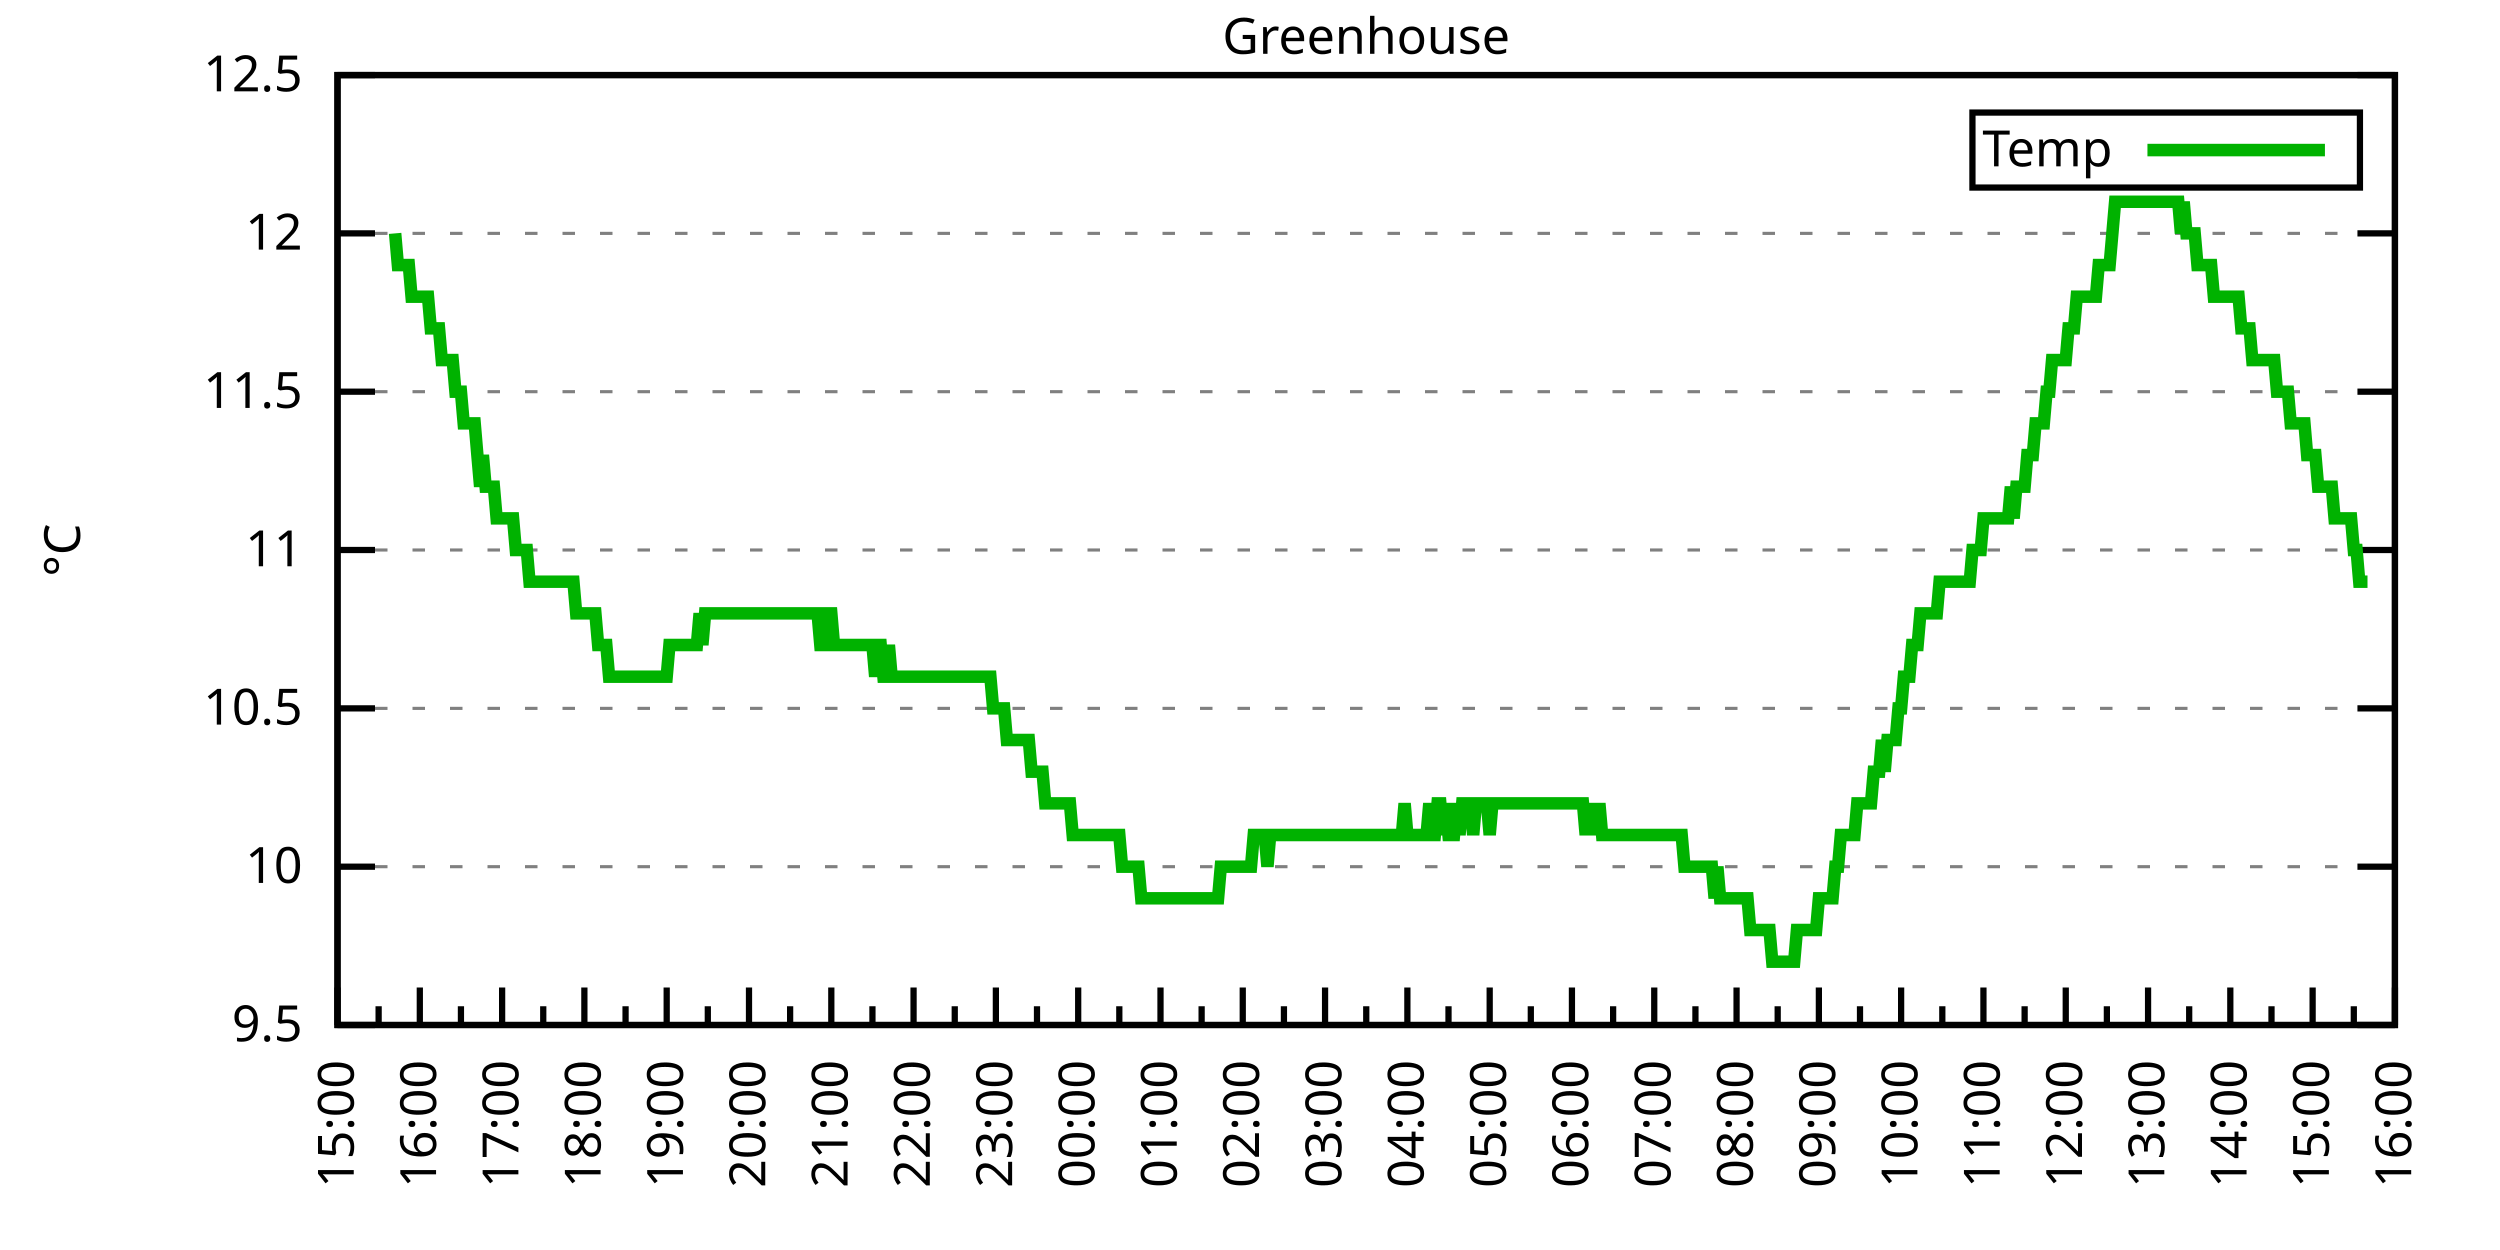
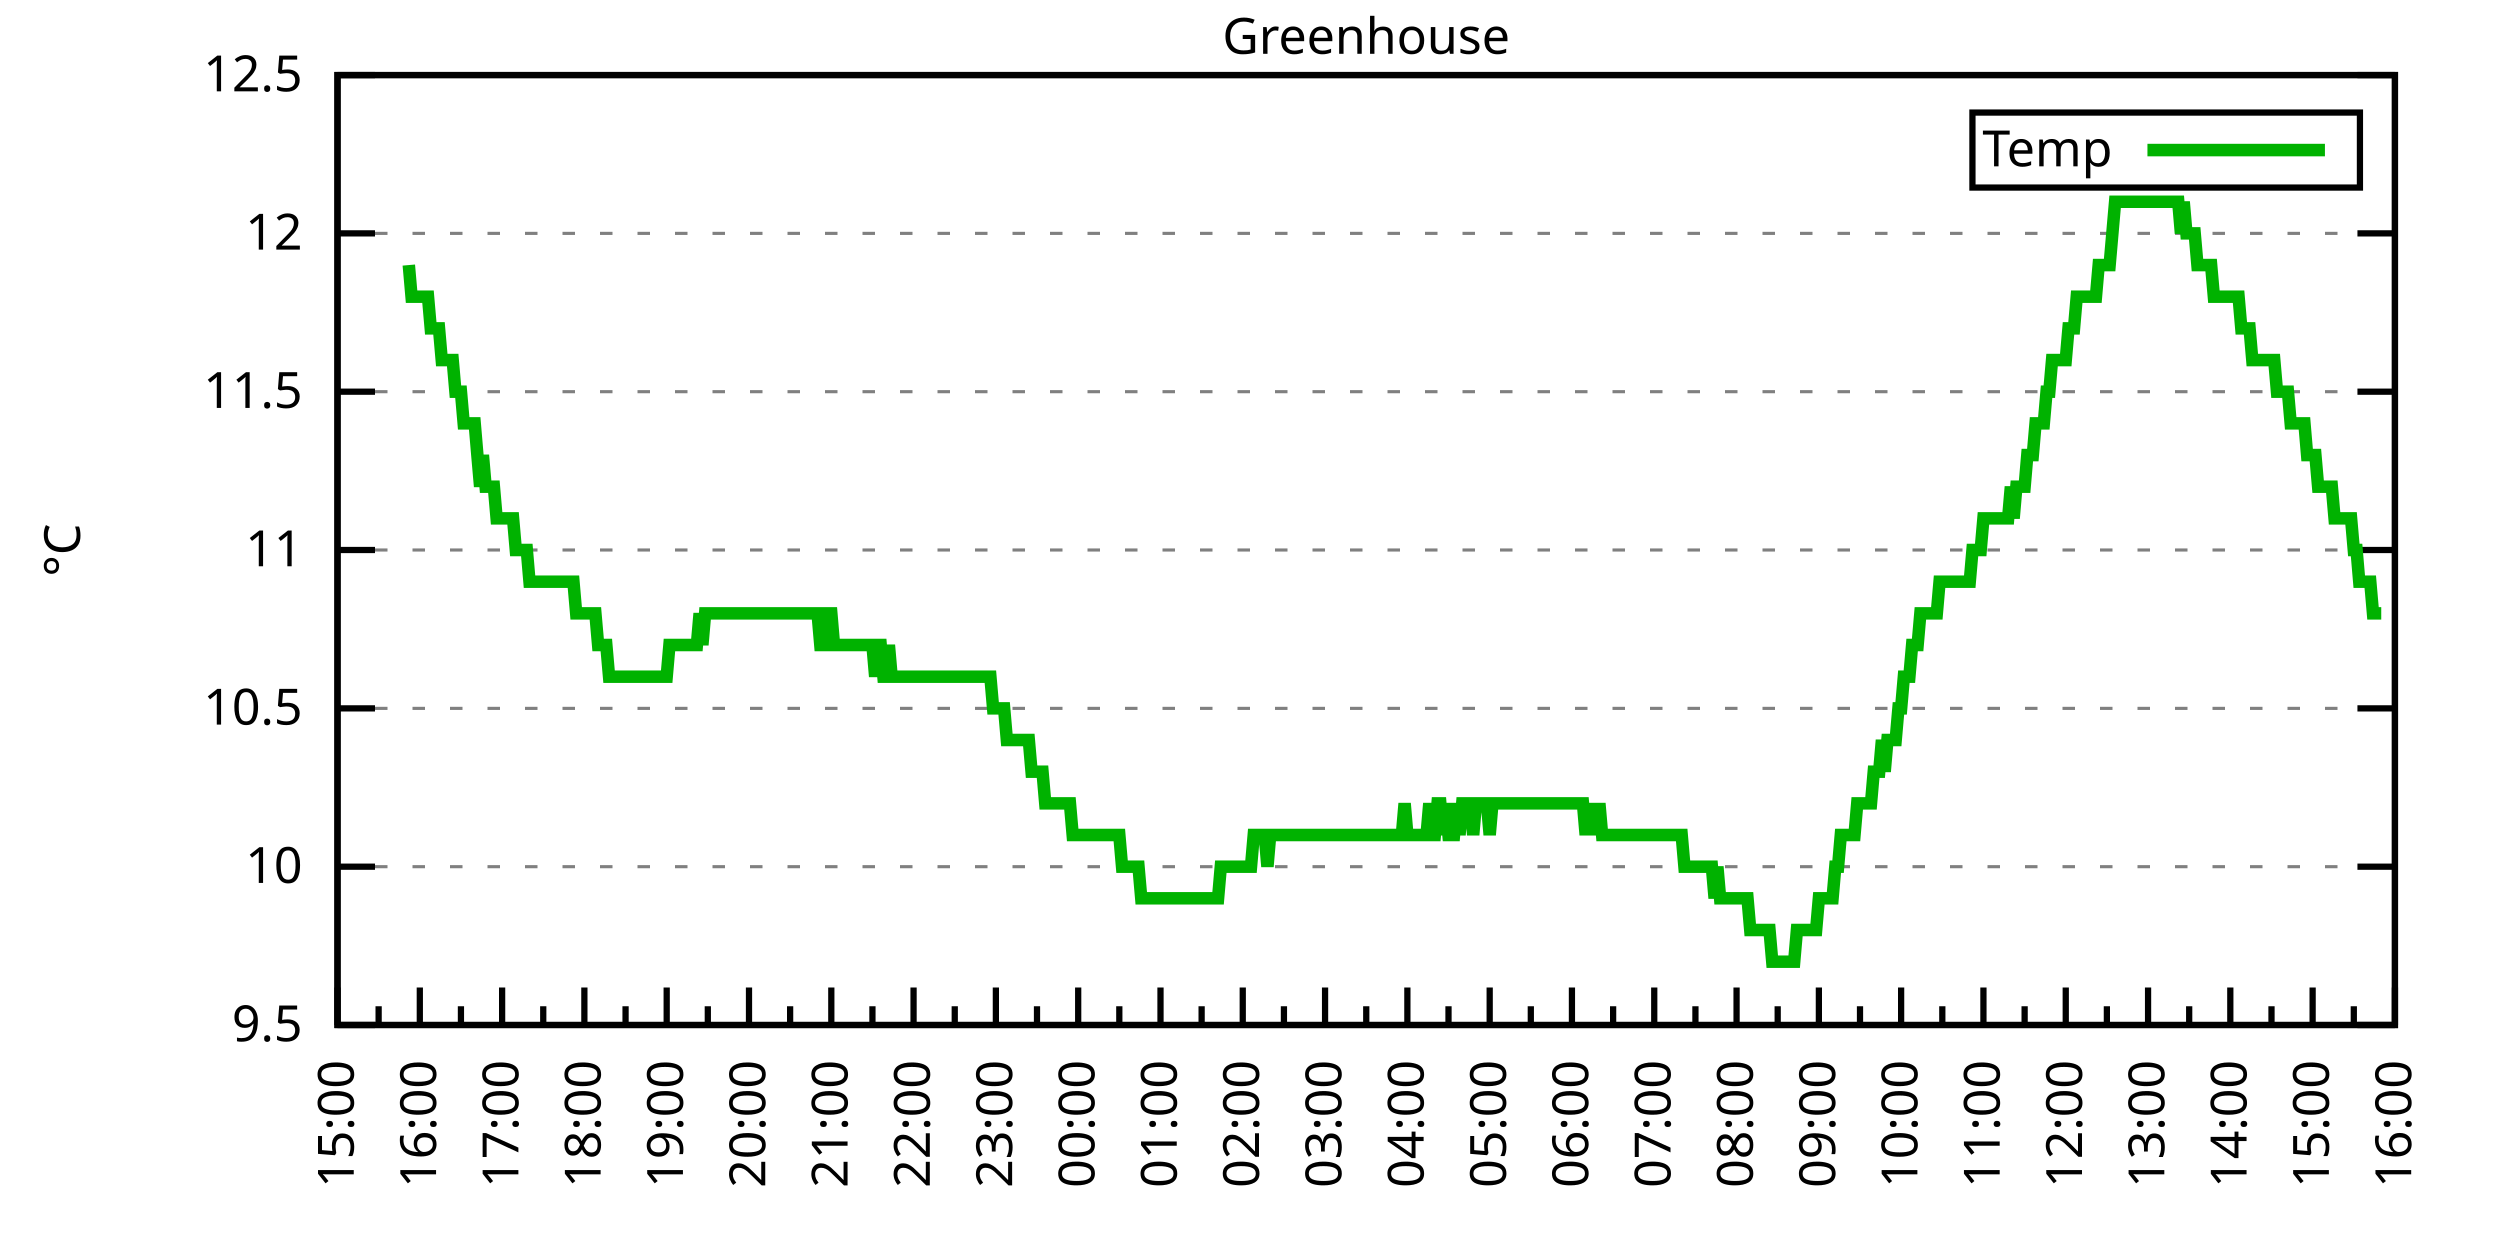
<svg xmlns="http://www.w3.org/2000/svg" xmlns:xlink="http://www.w3.org/1999/xlink" width="400" height="200" viewBox="0 0 400 200">
  <g id="gnuplot_canvas">
    <rect x="0" y="0" width="400" height="200" fill="none" />
    <defs>
      <circle id="gpDot" r="0.5" stroke-width="0.5" stroke="currentColor" />
      <path id="gpPt0" stroke-width="0.333" stroke="currentColor" d="M-1,0 h2 M0,-1 v2" />
      <path id="gpPt1" stroke-width="0.333" stroke="currentColor" d="M-1,-1 L1,1 M1,-1 L-1,1" />
      <path id="gpPt2" stroke-width="0.333" stroke="currentColor" d="M-1,0 L1,0 M0,-1 L0,1 M-1,-1 L1,1 M-1,1 L1,-1" />
      <rect id="gpPt3" stroke-width="0.333" stroke="currentColor" x="-1" y="-1" width="2" height="2" />
      <rect id="gpPt4" stroke-width="0.333" stroke="currentColor" fill="currentColor" x="-1" y="-1" width="2" height="2" />
      <circle id="gpPt5" stroke-width="0.333" stroke="currentColor" cx="0" cy="0" r="1" />
      <use xlink:href="#gpPt5" id="gpPt6" fill="currentColor" stroke="none" />
      <path id="gpPt7" stroke-width="0.333" stroke="currentColor" d="M0,-1.33 L-1.33,0.67 L1.33,0.67 z" />
      <use xlink:href="#gpPt7" id="gpPt8" fill="currentColor" stroke="none" />
      <use xlink:href="#gpPt7" id="gpPt9" stroke="currentColor" transform="rotate(180)" />
      <use xlink:href="#gpPt9" id="gpPt10" fill="currentColor" stroke="none" />
      <use xlink:href="#gpPt3" id="gpPt11" stroke="currentColor" transform="rotate(45)" />
      <use xlink:href="#gpPt11" id="gpPt12" fill="currentColor" stroke="none" />
      <path id="gpPt13" stroke-width="0.333" stroke="currentColor" d="M0,1.330 L1.265,0.411 L0.782,-1.067 L-0.782,-1.076 L-1.265,0.411 z" />
      <use xlink:href="#gpPt13" id="gpPt14" fill="currentColor" stroke="none" />
      <filter id="textbox" filterUnits="objectBoundingBox" x="0" y="0" height="1" width="1">
        <feFlood flood-color="white" flood-opacity="1" result="bgnd" />
        <feComposite in="SourceGraphic" in2="bgnd" operator="atop" />
      </filter>
      <filter id="greybox" filterUnits="objectBoundingBox" x="0" y="0" height="1" width="1">
        <feFlood flood-color="lightgrey" flood-opacity="1" result="grey" />
        <feComposite in="SourceGraphic" in2="grey" operator="atop" />
      </filter>
    </defs>
    <g fill="none" color="white" stroke="currentColor" stroke-width="1.00" stroke-linecap="butt" stroke-linejoin="miter">
</g>
    <g fill="none" color="black" stroke="currentColor" stroke-width="1.00" stroke-linecap="butt" stroke-linejoin="miter">
      <g stroke="none" shape-rendering="crispEdges">
        <polygon fill="rgb(255, 255, 255)" points="54.00,164.00 383.18,164.00 383.18,12.02 54.00,12.02 " />
      </g>
    </g>
    <g fill="none" color="black" stroke="currentColor" stroke-width="1.00" stroke-linecap="butt" stroke-linejoin="miter">
</g>
    <g fill="none" color="black" stroke="black" stroke-width="0.50" stroke-linecap="butt" stroke-linejoin="miter">
</g>
    <g fill="none" color="gray" stroke="currentColor" stroke-width="0.50" stroke-linecap="butt" stroke-linejoin="miter">
      <path stroke="gray" stroke-dasharray="2,4" class="gridline" d="M54.00,164.00 L383.19,164.00  " />
    </g>
    <g fill="none" color="gray" stroke="gray" stroke-width="1.00" stroke-linecap="butt" stroke-linejoin="miter">
</g>
    <g fill="none" color="black" stroke="currentColor" stroke-width="1.00" stroke-linecap="butt" stroke-linejoin="miter">
      <path stroke="black" d="M54.00,164.00 L60.00,164.00 M383.19,164.00 L377.19,164.00  " />
      <g transform="translate(48.40,166.60)" stroke="none" fill="black" font-family="Sans" font-size="8.00" text-anchor="end">
        <text>
          <tspan font-family="Sans"> 9.5</tspan>
        </text>
      </g>
    </g>
    <g fill="none" color="black" stroke="currentColor" stroke-width="1.00" stroke-linecap="butt" stroke-linejoin="miter">
</g>
    <g fill="none" color="black" stroke="black" stroke-width="0.50" stroke-linecap="butt" stroke-linejoin="miter">
</g>
    <g fill="none" color="gray" stroke="currentColor" stroke-width="0.50" stroke-linecap="butt" stroke-linejoin="miter">
      <path stroke="gray" stroke-dasharray="2,4" class="gridline" d="M54.00,138.67 L383.19,138.67  " />
    </g>
    <g fill="none" color="gray" stroke="gray" stroke-width="1.00" stroke-linecap="butt" stroke-linejoin="miter">
</g>
    <g fill="none" color="black" stroke="currentColor" stroke-width="1.00" stroke-linecap="butt" stroke-linejoin="miter">
      <path stroke="black" d="M54.00,138.67 L60.00,138.67 M383.19,138.67 L377.19,138.67  " />
      <g transform="translate(48.40,141.27)" stroke="none" fill="black" font-family="Sans" font-size="8.00" text-anchor="end">
        <text>
          <tspan font-family="Sans"> 10</tspan>
        </text>
      </g>
    </g>
    <g fill="none" color="black" stroke="currentColor" stroke-width="1.00" stroke-linecap="butt" stroke-linejoin="miter">
</g>
    <g fill="none" color="black" stroke="black" stroke-width="0.50" stroke-linecap="butt" stroke-linejoin="miter">
</g>
    <g fill="none" color="gray" stroke="currentColor" stroke-width="0.50" stroke-linecap="butt" stroke-linejoin="miter">
      <path stroke="gray" stroke-dasharray="2,4" class="gridline" d="M54.00,113.34 L383.19,113.34  " />
    </g>
    <g fill="none" color="gray" stroke="gray" stroke-width="1.00" stroke-linecap="butt" stroke-linejoin="miter">
</g>
    <g fill="none" color="black" stroke="currentColor" stroke-width="1.00" stroke-linecap="butt" stroke-linejoin="miter">
      <path stroke="black" d="M54.00,113.34 L60.00,113.34 M383.19,113.34 L377.19,113.34  " />
      <g transform="translate(48.40,115.94)" stroke="none" fill="black" font-family="Sans" font-size="8.00" text-anchor="end">
        <text>
          <tspan font-family="Sans"> 10.5</tspan>
        </text>
      </g>
    </g>
    <g fill="none" color="black" stroke="currentColor" stroke-width="1.00" stroke-linecap="butt" stroke-linejoin="miter">
</g>
    <g fill="none" color="black" stroke="black" stroke-width="0.50" stroke-linecap="butt" stroke-linejoin="miter">
</g>
    <g fill="none" color="gray" stroke="currentColor" stroke-width="0.50" stroke-linecap="butt" stroke-linejoin="miter">
      <path stroke="gray" stroke-dasharray="2,4" class="gridline" d="M54.00,88.00 L383.19,88.00  " />
    </g>
    <g fill="none" color="gray" stroke="gray" stroke-width="1.00" stroke-linecap="butt" stroke-linejoin="miter">
</g>
    <g fill="none" color="black" stroke="currentColor" stroke-width="1.00" stroke-linecap="butt" stroke-linejoin="miter">
      <path stroke="black" d="M54.00,88.00 L60.00,88.00 M383.19,88.00 L377.19,88.00  " />
      <g transform="translate(48.40,90.60)" stroke="none" fill="black" font-family="Sans" font-size="8.00" text-anchor="end">
        <text>
          <tspan font-family="Sans"> 11</tspan>
        </text>
      </g>
    </g>
    <g fill="none" color="black" stroke="currentColor" stroke-width="1.00" stroke-linecap="butt" stroke-linejoin="miter">
</g>
    <g fill="none" color="black" stroke="black" stroke-width="0.50" stroke-linecap="butt" stroke-linejoin="miter">
</g>
    <g fill="none" color="gray" stroke="currentColor" stroke-width="0.50" stroke-linecap="butt" stroke-linejoin="miter">
      <path stroke="gray" stroke-dasharray="2,4" class="gridline" d="M54.00,62.67 L383.19,62.67  " />
    </g>
    <g fill="none" color="gray" stroke="gray" stroke-width="1.00" stroke-linecap="butt" stroke-linejoin="miter">
</g>
    <g fill="none" color="black" stroke="currentColor" stroke-width="1.00" stroke-linecap="butt" stroke-linejoin="miter">
      <path stroke="black" d="M54.00,62.67 L60.00,62.67 M383.19,62.67 L377.19,62.67  " />
      <g transform="translate(48.40,65.27)" stroke="none" fill="black" font-family="Sans" font-size="8.00" text-anchor="end">
        <text>
          <tspan font-family="Sans"> 11.5</tspan>
        </text>
      </g>
    </g>
    <g fill="none" color="black" stroke="currentColor" stroke-width="1.00" stroke-linecap="butt" stroke-linejoin="miter">
</g>
    <g fill="none" color="black" stroke="black" stroke-width="0.50" stroke-linecap="butt" stroke-linejoin="miter">
</g>
    <g fill="none" color="gray" stroke="currentColor" stroke-width="0.50" stroke-linecap="butt" stroke-linejoin="miter">
      <path stroke="gray" stroke-dasharray="2,4" class="gridline" d="M54.00,37.34 L383.19,37.34  " />
    </g>
    <g fill="none" color="gray" stroke="gray" stroke-width="1.00" stroke-linecap="butt" stroke-linejoin="miter">
</g>
    <g fill="none" color="black" stroke="currentColor" stroke-width="1.00" stroke-linecap="butt" stroke-linejoin="miter">
      <path stroke="black" d="M54.00,37.34 L60.00,37.34 M383.19,37.34 L377.19,37.34  " />
      <g transform="translate(48.40,39.94)" stroke="none" fill="black" font-family="Sans" font-size="8.00" text-anchor="end">
        <text>
          <tspan font-family="Sans"> 12</tspan>
        </text>
      </g>
    </g>
    <g fill="none" color="black" stroke="currentColor" stroke-width="1.00" stroke-linecap="butt" stroke-linejoin="miter">
</g>
    <g fill="none" color="black" stroke="black" stroke-width="0.50" stroke-linecap="butt" stroke-linejoin="miter">
</g>
    <g fill="none" color="gray" stroke="currentColor" stroke-width="0.50" stroke-linecap="butt" stroke-linejoin="miter">
      <path stroke="gray" stroke-dasharray="2,4" class="gridline" d="M54.00,12.01 L383.19,12.01  " />
    </g>
    <g fill="none" color="gray" stroke="gray" stroke-width="1.00" stroke-linecap="butt" stroke-linejoin="miter">
</g>
    <g fill="none" color="black" stroke="currentColor" stroke-width="1.00" stroke-linecap="butt" stroke-linejoin="miter">
      <path stroke="black" d="M54.00,12.01 L60.00,12.01 M383.19,12.01 L377.19,12.01  " />
      <g transform="translate(48.40,14.61)" stroke="none" fill="black" font-family="Sans" font-size="8.00" text-anchor="end">
        <text>
          <tspan font-family="Sans"> 12.5</tspan>
        </text>
      </g>
    </g>
    <g fill="none" color="black" stroke="currentColor" stroke-width="1.00" stroke-linecap="butt" stroke-linejoin="miter">
      <path stroke="black" d="M54.00,164.00 L54.00,158.00  " />
      <g transform="translate(56.60,169.60) rotate(270)" stroke="none" fill="black" font-family="Sans" font-size="8.00" text-anchor="end">
        <text>
          <tspan font-family="Sans">15:00</tspan>
        </text>
      </g>
    </g>
    <g fill="none" color="black" stroke="currentColor" stroke-width="1.00" stroke-linecap="butt" stroke-linejoin="miter">
      <path stroke="black" d="M60.58,164.00 L60.58,161.00 M67.17,164.00 L67.17,158.00  " />
      <g transform="translate(69.77,169.60) rotate(270)" stroke="none" fill="black" font-family="Sans" font-size="8.00" text-anchor="end">
        <text>
          <tspan font-family="Sans">16:00</tspan>
        </text>
      </g>
    </g>
    <g fill="none" color="black" stroke="currentColor" stroke-width="1.00" stroke-linecap="butt" stroke-linejoin="miter">
      <path stroke="black" d="M73.75,164.00 L73.75,161.00 M80.34,164.00 L80.34,158.00  " />
      <g transform="translate(82.94,169.60) rotate(270)" stroke="none" fill="black" font-family="Sans" font-size="8.00" text-anchor="end">
        <text>
          <tspan font-family="Sans">17:00</tspan>
        </text>
      </g>
    </g>
    <g fill="none" color="black" stroke="currentColor" stroke-width="1.00" stroke-linecap="butt" stroke-linejoin="miter">
      <path stroke="black" d="M86.92,164.00 L86.92,161.00 M93.50,164.00 L93.50,158.00  " />
      <g transform="translate(96.10,169.60) rotate(270)" stroke="none" fill="black" font-family="Sans" font-size="8.00" text-anchor="end">
        <text>
          <tspan font-family="Sans">18:00</tspan>
        </text>
      </g>
    </g>
    <g fill="none" color="black" stroke="currentColor" stroke-width="1.00" stroke-linecap="butt" stroke-linejoin="miter">
      <path stroke="black" d="M100.09,164.00 L100.09,161.00 M106.67,164.00 L106.67,158.00  " />
      <g transform="translate(109.27,169.60) rotate(270)" stroke="none" fill="black" font-family="Sans" font-size="8.00" text-anchor="end">
        <text>
          <tspan font-family="Sans">19:00</tspan>
        </text>
      </g>
    </g>
    <g fill="none" color="black" stroke="currentColor" stroke-width="1.00" stroke-linecap="butt" stroke-linejoin="miter">
      <path stroke="black" d="M113.25,164.00 L113.25,161.00 M119.84,164.00 L119.84,158.00  " />
      <g transform="translate(122.44,169.60) rotate(270)" stroke="none" fill="black" font-family="Sans" font-size="8.00" text-anchor="end">
        <text>
          <tspan font-family="Sans">20:00</tspan>
        </text>
      </g>
    </g>
    <g fill="none" color="black" stroke="currentColor" stroke-width="1.00" stroke-linecap="butt" stroke-linejoin="miter">
      <path stroke="black" d="M126.42,164.00 L126.42,161.00 M133.01,164.00 L133.01,158.00  " />
      <g transform="translate(135.61,169.60) rotate(270)" stroke="none" fill="black" font-family="Sans" font-size="8.00" text-anchor="end">
        <text>
          <tspan font-family="Sans">21:00</tspan>
        </text>
      </g>
    </g>
    <g fill="none" color="black" stroke="currentColor" stroke-width="1.00" stroke-linecap="butt" stroke-linejoin="miter">
      <path stroke="black" d="M139.59,164.00 L139.59,161.00 M146.17,164.00 L146.17,158.00  " />
      <g transform="translate(148.77,169.60) rotate(270)" stroke="none" fill="black" font-family="Sans" font-size="8.00" text-anchor="end">
        <text>
          <tspan font-family="Sans">22:00</tspan>
        </text>
      </g>
    </g>
    <g fill="none" color="black" stroke="currentColor" stroke-width="1.00" stroke-linecap="butt" stroke-linejoin="miter">
      <path stroke="black" d="M152.76,164.00 L152.76,161.00 M159.34,164.00 L159.34,158.00  " />
      <g transform="translate(161.94,169.60) rotate(270)" stroke="none" fill="black" font-family="Sans" font-size="8.00" text-anchor="end">
        <text>
          <tspan font-family="Sans">23:00</tspan>
        </text>
      </g>
    </g>
    <g fill="none" color="black" stroke="currentColor" stroke-width="1.00" stroke-linecap="butt" stroke-linejoin="miter">
      <path stroke="black" d="M165.92,164.00 L165.92,161.00 M172.51,164.00 L172.51,158.00  " />
      <g transform="translate(175.11,169.60) rotate(270)" stroke="none" fill="black" font-family="Sans" font-size="8.00" text-anchor="end">
        <text>
          <tspan font-family="Sans">00:00</tspan>
        </text>
      </g>
    </g>
    <g fill="none" color="black" stroke="currentColor" stroke-width="1.00" stroke-linecap="butt" stroke-linejoin="miter">
      <path stroke="black" d="M179.09,164.00 L179.09,161.00 M185.68,164.00 L185.68,158.00  " />
      <g transform="translate(188.28,169.60) rotate(270)" stroke="none" fill="black" font-family="Sans" font-size="8.00" text-anchor="end">
        <text>
          <tspan font-family="Sans">01:00</tspan>
        </text>
      </g>
    </g>
    <g fill="none" color="black" stroke="currentColor" stroke-width="1.00" stroke-linecap="butt" stroke-linejoin="miter">
      <path stroke="black" d="M192.26,164.00 L192.26,161.00 M198.84,164.00 L198.84,158.00  " />
      <g transform="translate(201.44,169.60) rotate(270)" stroke="none" fill="black" font-family="Sans" font-size="8.00" text-anchor="end">
        <text>
          <tspan font-family="Sans">02:00</tspan>
        </text>
      </g>
    </g>
    <g fill="none" color="black" stroke="currentColor" stroke-width="1.00" stroke-linecap="butt" stroke-linejoin="miter">
      <path stroke="black" d="M205.43,164.00 L205.43,161.00 M212.01,164.00 L212.01,158.00  " />
      <g transform="translate(214.61,169.60) rotate(270)" stroke="none" fill="black" font-family="Sans" font-size="8.00" text-anchor="end">
        <text>
          <tspan font-family="Sans">03:00</tspan>
        </text>
      </g>
    </g>
    <g fill="none" color="black" stroke="currentColor" stroke-width="1.00" stroke-linecap="butt" stroke-linejoin="miter">
      <path stroke="black" d="M218.60,164.00 L218.60,161.00 M225.18,164.00 L225.18,158.00  " />
      <g transform="translate(227.78,169.60) rotate(270)" stroke="none" fill="black" font-family="Sans" font-size="8.00" text-anchor="end">
        <text>
          <tspan font-family="Sans">04:00</tspan>
        </text>
      </g>
    </g>
    <g fill="none" color="black" stroke="currentColor" stroke-width="1.00" stroke-linecap="butt" stroke-linejoin="miter">
      <path stroke="black" d="M231.76,164.00 L231.76,161.00 M238.35,164.00 L238.35,158.00  " />
      <g transform="translate(240.95,169.60) rotate(270)" stroke="none" fill="black" font-family="Sans" font-size="8.00" text-anchor="end">
        <text>
          <tspan font-family="Sans">05:00</tspan>
        </text>
      </g>
    </g>
    <g fill="none" color="black" stroke="currentColor" stroke-width="1.00" stroke-linecap="butt" stroke-linejoin="miter">
      <path stroke="black" d="M244.93,164.00 L244.93,161.00 M251.51,164.00 L251.51,158.00  " />
      <g transform="translate(254.11,169.60) rotate(270)" stroke="none" fill="black" font-family="Sans" font-size="8.00" text-anchor="end">
        <text>
          <tspan font-family="Sans">06:00</tspan>
        </text>
      </g>
    </g>
    <g fill="none" color="black" stroke="currentColor" stroke-width="1.00" stroke-linecap="butt" stroke-linejoin="miter">
      <path stroke="black" d="M258.10,164.00 L258.10,161.00 M264.68,164.00 L264.68,158.00  " />
      <g transform="translate(267.28,169.60) rotate(270)" stroke="none" fill="black" font-family="Sans" font-size="8.00" text-anchor="end">
        <text>
          <tspan font-family="Sans">07:00</tspan>
        </text>
      </g>
    </g>
    <g fill="none" color="black" stroke="currentColor" stroke-width="1.00" stroke-linecap="butt" stroke-linejoin="miter">
      <path stroke="black" d="M271.27,164.00 L271.27,161.00 M277.85,164.00 L277.85,158.00  " />
      <g transform="translate(280.45,169.60) rotate(270)" stroke="none" fill="black" font-family="Sans" font-size="8.00" text-anchor="end">
        <text>
          <tspan font-family="Sans">08:00</tspan>
        </text>
      </g>
    </g>
    <g fill="none" color="black" stroke="currentColor" stroke-width="1.00" stroke-linecap="butt" stroke-linejoin="miter">
      <path stroke="black" d="M284.43,164.00 L284.43,161.00 M291.02,164.00 L291.02,158.00  " />
      <g transform="translate(293.62,169.60) rotate(270)" stroke="none" fill="black" font-family="Sans" font-size="8.00" text-anchor="end">
        <text>
          <tspan font-family="Sans">09:00</tspan>
        </text>
      </g>
    </g>
    <g fill="none" color="black" stroke="currentColor" stroke-width="1.00" stroke-linecap="butt" stroke-linejoin="miter">
      <path stroke="black" d="M297.60,164.00 L297.60,161.00 M304.18,164.00 L304.18,158.00  " />
      <g transform="translate(306.78,169.60) rotate(270)" stroke="none" fill="black" font-family="Sans" font-size="8.00" text-anchor="end">
        <text>
          <tspan font-family="Sans">10:00</tspan>
        </text>
      </g>
    </g>
    <g fill="none" color="black" stroke="currentColor" stroke-width="1.00" stroke-linecap="butt" stroke-linejoin="miter">
      <path stroke="black" d="M310.77,164.00 L310.77,161.00 M317.35,164.00 L317.35,158.00  " />
      <g transform="translate(319.95,169.60) rotate(270)" stroke="none" fill="black" font-family="Sans" font-size="8.00" text-anchor="end">
        <text>
          <tspan font-family="Sans">11:00</tspan>
        </text>
      </g>
    </g>
    <g fill="none" color="black" stroke="currentColor" stroke-width="1.00" stroke-linecap="butt" stroke-linejoin="miter">
      <path stroke="black" d="M323.94,164.00 L323.94,161.00 M330.52,164.00 L330.52,158.00  " />
      <g transform="translate(333.12,169.60) rotate(270)" stroke="none" fill="black" font-family="Sans" font-size="8.00" text-anchor="end">
        <text>
          <tspan font-family="Sans">12:00</tspan>
        </text>
      </g>
    </g>
    <g fill="none" color="black" stroke="currentColor" stroke-width="1.00" stroke-linecap="butt" stroke-linejoin="miter">
      <path stroke="black" d="M337.10,164.00 L337.10,161.00 M343.69,164.00 L343.69,158.00  " />
      <g transform="translate(346.29,169.60) rotate(270)" stroke="none" fill="black" font-family="Sans" font-size="8.00" text-anchor="end">
        <text>
          <tspan font-family="Sans">13:00</tspan>
        </text>
      </g>
    </g>
    <g fill="none" color="black" stroke="currentColor" stroke-width="1.00" stroke-linecap="butt" stroke-linejoin="miter">
      <path stroke="black" d="M350.27,164.00 L350.27,161.00 M356.85,164.00 L356.85,158.00  " />
      <g transform="translate(359.45,169.60) rotate(270)" stroke="none" fill="black" font-family="Sans" font-size="8.00" text-anchor="end">
        <text>
          <tspan font-family="Sans">14:00</tspan>
        </text>
      </g>
    </g>
    <g fill="none" color="black" stroke="currentColor" stroke-width="1.00" stroke-linecap="butt" stroke-linejoin="miter">
      <path stroke="black" d="M363.44,164.00 L363.44,161.00 M370.02,164.00 L370.02,158.00  " />
      <g transform="translate(372.62,169.60) rotate(270)" stroke="none" fill="black" font-family="Sans" font-size="8.00" text-anchor="end">
        <text>
          <tspan font-family="Sans">15:00</tspan>
        </text>
      </g>
    </g>
    <g fill="none" color="black" stroke="currentColor" stroke-width="1.00" stroke-linecap="butt" stroke-linejoin="miter">
      <path stroke="black" d="M376.61,164.00 L376.61,161.00 M383.19,164.00 L383.19,158.00  " />
      <g transform="translate(385.79,169.60) rotate(270)" stroke="none" fill="black" font-family="Sans" font-size="8.00" text-anchor="end">
        <text>
          <tspan font-family="Sans">16:00</tspan>
        </text>
      </g>
    </g>
    <g fill="none" color="black" stroke="currentColor" stroke-width="1.00" stroke-linecap="butt" stroke-linejoin="miter">
</g>
    <g fill="none" color="black" stroke="currentColor" stroke-width="1.00" stroke-linecap="butt" stroke-linejoin="miter">
      <path stroke="black" d="M54.00,12.01 L54.00,164.00 L383.19,164.00 L383.19,12.01 L54.00,12.01 Z  " />
    </g>
    <g fill="none" color="black" stroke="currentColor" stroke-width="1.00" stroke-linecap="butt" stroke-linejoin="miter">
      <g transform="translate(12.80,88.01) rotate(270)" stroke="none" fill="black" font-family="Sans" font-size="8.00" text-anchor="middle">
        <text>
          <tspan font-family="Sans">°C</tspan>
        </text>
      </g>
    </g>
    <g fill="none" color="black" stroke="currentColor" stroke-width="1.00" stroke-linecap="butt" stroke-linejoin="miter">
</g>
    <g fill="none" color="black" stroke="currentColor" stroke-width="1.00" stroke-linecap="butt" stroke-linejoin="miter">
      <path stroke="black" d="M315.59,30.01 L315.59,18.01 L377.59,18.01 L377.59,30.01 L315.59,30.01 Z  " />
    </g>
    <g id="Greenhouse_plot_1">
      <g fill="none" color="white" stroke="black" stroke-width="2.00" stroke-linecap="butt" stroke-linejoin="miter">
</g>
      <g fill="none" color="black" stroke="currentColor" stroke-width="2.00" stroke-linecap="butt" stroke-linejoin="miter">
        <g transform="translate(337.99,26.61)" stroke="none" fill="black" font-family="Sans" font-size="8.00" text-anchor="end">
          <text>
            <tspan font-family="Sans">Temp</tspan>
          </text>
        </g>
      </g>
      <g fill="none" color="black" stroke="currentColor" stroke-width="2.00" stroke-linecap="butt" stroke-linejoin="miter">
-         <path stroke="rgb(  0, 178,   0)" d="M343.59,24.01 L371.99,24.01 M63.22,37.34 L63.66,42.41 L64.10,42.41 L64.53,42.41 L64.97,42.41 L65.41,42.41   L65.85,47.47 L66.29,47.47 L66.73,47.47 L67.17,47.47 L67.61,47.47 L68.05,47.47 L68.48,47.47 L68.92,52.54   L69.36,52.54 L69.80,52.54 L70.24,52.54 L70.68,57.61 L71.12,57.61 L71.56,57.61 L72.00,57.61 L72.43,57.61   L72.87,62.67 L73.31,62.67 L73.75,62.67 L74.19,67.74 L74.63,67.74 L75.07,67.74 L75.51,67.74 L75.95,67.74   L76.38,72.81 L76.82,77.87 L77.26,72.81 L77.70,77.87 L78.14,77.87 L78.58,77.87 L79.02,77.87 L79.46,82.94   L79.90,82.94 L80.34,82.94 L80.77,82.94 L81.21,82.94 L81.65,82.94 L82.09,82.94 L82.53,88.00 L82.97,88.00   L83.41,88.00 L83.85,88.00 L84.29,88.00 L84.72,93.07 L85.16,93.07 L85.60,93.07 L86.04,93.07 L86.48,93.07   L86.92,93.07 L87.36,93.07 L87.80,93.07 L88.24,93.07 L88.67,93.07 L89.11,93.07 L89.55,93.07 L89.99,93.07   L90.43,93.07 L90.87,93.07 L91.31,93.07 L91.75,93.07 L92.19,98.14 L92.62,98.14 L93.06,98.14 L93.50,98.14   L93.94,98.14 L94.38,98.14 L94.82,98.14 L95.26,98.14 L95.70,103.20 L96.14,103.20 L96.58,103.20 L97.01,103.20   L97.45,108.27 L97.89,108.27 L98.33,108.27 L98.77,108.27 L99.21,108.27 L99.65,108.27 L100.09,108.27 L100.53,108.27   L100.96,108.27 L101.40,108.27 L101.84,108.27 L102.28,108.27 L102.72,108.27 L103.16,108.27 L103.60,108.27 L104.04,108.27   L104.48,108.27 L104.91,108.27 L105.35,108.27 L105.79,108.27 L106.23,108.27 L106.67,108.27 L107.11,103.20 L107.55,103.20   L107.99,103.20 L108.43,103.20 L108.87,103.20 L109.30,103.20 L109.74,103.20 L110.18,103.20 L110.62,103.20 L111.06,103.20   L111.50,103.20 L111.94,98.14 L112.38,103.20 L112.82,98.14 L113.25,98.14 L113.69,98.14 L114.13,98.14 L114.57,98.14   L115.01,98.14 L115.45,98.14 L115.89,98.14 L116.33,98.14 L116.77,98.14 L117.20,98.14 L117.64,98.14 L118.08,98.14   L118.52,98.14 L118.96,98.14 L119.40,98.14 L119.84,98.14 L120.28,98.14 L120.72,98.14 L121.15,98.14 L121.59,98.14   L122.03,98.14 L122.47,98.14 L122.91,98.14 L123.35,98.14 L123.79,98.14 L124.23,98.14 L124.67,98.14 L125.11,98.14   L125.54,98.14 L125.98,98.14 L126.42,98.14 L126.86,98.14 L127.30,98.14 L127.74,98.14 L128.18,98.14 L128.62,98.14   L129.06,98.14 L129.49,98.14 L129.93,98.14 L130.37,98.14 L130.81,98.14 L131.25,103.20 L131.69,103.20 L132.13,98.14   L132.57,98.14 L133.01,98.14 L133.44,103.20 L133.88,103.20 L134.32,103.20 L134.76,103.20 L135.20,103.20 L135.64,103.20   L136.08,103.20 L136.52,103.20 L136.96,103.20 L137.39,103.20 L137.83,103.20 L138.27,103.20 L138.71,103.20 L139.15,103.20   L139.59,103.20 L140.03,108.27 L140.47,103.20 L140.91,103.20 L141.35,108.27 L141.78,108.27 L142.22,103.20 L142.66,108.27   L143.10,108.27 L143.54,108.27 L143.98,108.27 L144.42,108.27 L144.86,108.27 L145.30,108.27 L145.73,108.27 L146.17,108.27   L146.61,108.27 L147.05,108.27 L147.49,108.27 L147.93,108.27 L148.37,108.27 L148.81,108.27 L149.25,108.27 L149.68,108.27   L150.12,108.27 L150.56,108.27 L151.00,108.27 L151.44,108.27 L151.88,108.27 L152.32,108.27 L152.76,108.27 L153.20,108.27   L153.63,108.27 L154.07,108.27 L154.51,108.27 L154.95,108.27 L155.39,108.27 L155.83,108.27 L156.27,108.27 L156.71,108.27   L157.15,108.27 L157.59,108.27 L158.02,108.27 L158.46,108.27 L158.90,113.34 L159.34,113.34 L159.78,113.34 L160.22,113.34   L160.66,113.34 L161.10,118.40 L161.54,118.40 L161.97,118.40 L162.41,118.40 L162.85,118.40 L163.29,118.40 L163.73,118.40   L164.17,118.40 L164.61,118.40 L165.05,123.47 L165.49,123.47 L165.92,123.47 L166.36,123.47 L166.80,123.47 L167.24,128.54   L167.68,128.54 L168.12,128.54 L168.56,128.54 L169.00,128.54 L169.44,128.54 L169.87,128.54 L170.31,128.54 L170.75,128.54   L171.19,128.54 L171.63,133.60 L172.07,133.60 L172.51,133.60 L172.95,133.60 L173.39,133.60 L173.83,133.60 L174.26,133.60   L174.70,133.60 L175.14,133.60 L175.58,133.60 L176.02,133.60 L176.46,133.60 L176.90,133.60 L177.34,133.60 L177.78,133.60   L178.21,133.60 L178.65,133.60 L179.09,133.60 L179.53,138.67 L179.97,138.67 L180.41,138.67 L180.85,138.67 L181.29,138.67   L181.73,138.67 L182.16,138.67 L182.60,143.73 L183.04,143.73 L183.48,143.73 L183.92,143.73 L184.36,143.73 L184.80,143.73   L185.24,143.73 L185.68,143.73 L186.11,143.73 L186.55,143.73 L186.99,143.73 L187.43,143.73 L187.87,143.73 L188.31,143.73   L188.75,143.73 L189.19,143.73 L189.63,143.73 L190.07,143.73 L190.50,143.73 L190.94,143.73 L191.38,143.73 L191.82,143.73   L192.26,143.73 L192.70,143.73 L193.14,143.73 L193.58,143.73 L194.02,143.73 L194.45,143.73 L194.89,143.73 L195.33,138.67   L195.77,138.67 L196.21,138.67 L196.65,138.67 L197.09,138.67 L197.53,138.67 L197.97,138.67 L198.40,138.67 L198.84,138.67   L199.28,138.67 L199.72,138.67 L200.16,138.67 L200.60,133.60 L201.04,133.60 L201.48,133.60 L201.92,133.60 L202.35,133.60   L202.79,138.67 L203.23,133.60 L203.67,133.60 L204.11,133.60 L204.55,133.60 L204.99,133.60 L205.43,133.60 L205.87,133.60   L206.31,133.60 L206.74,133.60 L207.18,133.60 L207.62,133.60 L208.06,133.60 L208.50,133.60 L208.94,133.60 L209.38,133.60   L209.82,133.60 L210.26,133.60 L210.69,133.60 L211.13,133.60 L211.57,133.60 L212.01,133.60 L212.45,133.60 L212.89,133.60   L213.33,133.60 L213.77,133.60 L214.21,133.60 L214.64,133.60 L215.08,133.60 L215.52,133.60 L215.96,133.60 L216.40,133.60   L216.84,133.60 L217.28,133.60 L217.72,133.60 L218.16,133.60 L218.60,133.60 L219.03,133.60 L219.47,133.60 L219.91,133.60   L220.35,133.60 L220.79,133.60 L221.23,133.60 L221.67,133.60 L222.11,133.60 L222.55,133.60 L222.98,133.60 L223.42,133.60   L223.86,133.60 L224.30,133.60 L224.74,128.54 L225.18,133.60 L225.62,133.60 L226.06,133.60 L226.50,133.60 L226.93,133.60   L227.37,133.60 L227.81,133.60 L228.25,133.60 L228.69,128.54 L229.13,133.60 L229.57,133.60 L230.01,128.54 L230.45,128.54   L230.88,133.60 L231.32,128.54 L231.76,133.60 L232.20,133.60 L232.64,133.60 L233.08,128.54 L233.52,133.60 L233.96,128.54   L234.40,128.54 L234.84,128.54 L235.27,128.54 L235.71,133.60 L236.15,128.54 L236.59,128.54 L237.03,128.54 L237.47,128.54   L237.91,128.54 L238.35,133.60 L238.79,128.54 L239.22,128.54 L239.66,128.54 L240.10,128.54 L240.54,128.54 L240.98,128.54   L241.42,128.54 L241.86,128.54 L242.30,128.54 L242.74,128.54 L243.17,128.54 L243.61,128.54 L244.05,128.54 L244.49,128.54   L244.93,128.54 L245.37,128.54 L245.81,128.54 L246.25,128.54 L246.69,128.54 L247.12,128.54 L247.56,128.54 L248.00,128.54   L248.44,128.54 L248.88,128.54 L249.32,128.54 L249.76,128.54 L250.20,128.54 L250.64,128.54 L251.08,128.54 L251.51,128.54   L251.95,128.54 L252.39,128.54 L252.83,128.54 L253.27,128.54 L253.71,133.60 L254.15,128.54 L254.59,133.60 L255.03,128.54   L255.46,133.60 L255.90,128.54 L256.34,133.60 L256.78,133.60 L257.22,133.60 L257.66,133.60 L258.10,133.60 L258.54,133.60   L258.98,133.60 L259.41,133.60 L259.85,133.60 L260.29,133.60 L260.73,133.60 L261.17,133.60 L261.61,133.60 L262.05,133.60   L262.49,133.60 L262.93,133.60 L263.36,133.60 L263.80,133.60 L264.24,133.60 L264.68,133.60 L265.12,133.60 L265.56,133.60   L266.00,133.60 L266.44,133.60 L266.88,133.60 L267.32,133.60 L267.75,133.60 L268.19,133.60 L268.63,133.60 L269.07,133.60   L269.51,138.67 L269.95,138.67 L270.39,138.67 L270.83,138.67 L271.27,138.67 L271.70,138.67 L272.14,138.67 L272.58,138.67   L273.02,138.67 L273.46,138.67 L273.90,138.67 L274.34,143.73 L274.78,138.67 L275.22,143.73 L275.65,143.73 L276.09,143.73   L276.53,143.73 L276.97,143.73 L277.41,143.73 L277.85,143.73 L278.29,143.73 L278.73,143.73 L279.17,143.73 L279.60,143.73   L280.04,148.80 L280.48,148.80 L280.92,148.80 L281.36,148.80 L281.80,148.80 L282.24,148.80 L282.68,148.80 L283.12,148.80   L283.56,153.87 L283.99,153.87 L284.43,153.87 L284.87,153.87 L285.31,153.87 L285.75,153.87 L286.19,153.87 L286.63,153.87   L287.07,153.87 L287.51,148.80 L287.94,148.80 L288.38,148.80 L288.82,148.80 L289.26,148.80 L289.70,148.80 L290.14,148.80   L290.58,148.80 L291.02,143.73 L291.46,143.73 L291.89,143.73 L292.33,143.73 L292.77,143.73 L293.21,143.73 L293.65,138.67   L294.09,138.67 L294.53,133.60 L294.97,133.60 L295.41,133.60 L295.84,133.60 L296.28,133.60 L296.72,133.60 L297.16,128.54   L297.60,128.54 L298.04,128.54 L298.48,128.54 L298.92,128.54 L299.36,128.54 L299.80,123.47 L300.23,123.47 L300.67,123.47   L301.11,118.40 L301.55,123.47 L301.99,118.40 L302.43,118.40 L302.87,118.40 L303.31,118.40 L303.75,113.34 L304.18,113.34   L304.62,108.27 L305.06,108.27 L305.50,108.27 L305.94,103.20 L306.38,103.20 L306.82,103.20 L307.26,98.14 L307.70,98.14   L308.13,98.14 L308.57,98.14 L309.01,98.14 L309.45,98.14 L309.89,98.14 L310.33,93.07 L310.77,93.07 L311.21,93.07   L311.65,93.07 L312.08,93.07 L312.52,93.07 L312.96,93.07 L313.40,93.07 L313.84,93.07 L314.28,93.07 L314.72,93.07   L315.16,93.07 L315.60,88.00 L316.04,88.00 L316.47,88.00 L316.91,88.00 L317.35,82.94 L317.79,82.94 L318.23,82.94   L318.67,82.94 L319.11,82.94 L319.55,82.94 L319.99,82.94 L320.42,82.94 L320.86,82.94 L321.30,82.94 L321.74,77.87   L322.18,82.94 L322.62,77.87 L323.06,77.87 L323.50,77.87 L323.94,77.87 L324.37,72.81 L324.81,72.81 L325.25,72.81   L325.69,67.74 L326.13,67.74 L326.57,67.74 L327.01,67.74 L327.45,62.67 L327.89,62.67 L328.33,57.61 L328.76,57.61   L329.20,57.61 L329.64,57.61 L330.08,57.61 L330.52,57.61 L330.96,52.54 L331.40,52.54 L331.84,52.54 L332.28,47.47   L332.71,47.47 L333.15,47.47 L333.59,47.47 L334.03,47.47 L334.47,47.47 L334.91,47.47 L335.35,47.47 L335.79,42.41   L336.23,42.41 L336.66,42.41 L337.10,42.41 L337.54,42.41 L337.98,37.34 L338.42,32.28 L338.86,32.28 L339.30,32.28   L339.74,32.28 L340.18,32.28 L340.61,32.28 L341.05,32.28 L341.49,32.28 L341.93,32.28 L342.37,32.28 L342.81,32.28   L343.25,32.28 L343.69,32.28 L344.13,32.28 L344.57,32.28 L345.00,32.28 L345.44,32.28 L345.88,32.28 L346.32,32.28   L346.76,32.28 L347.20,32.28 L347.64,32.28 L348.08,32.28 L348.52,32.28 L348.95,37.34 L349.39,32.28 L349.83,37.34   L350.27,37.34 L350.71,37.34 L351.15,37.34 L351.59,42.41 L352.03,42.41 L352.47,42.41 L352.90,42.41 L353.34,42.41   L353.78,42.41 L354.22,47.47 L354.66,47.47 L355.10,47.47 L355.54,47.47 L355.98,47.47 L356.42,47.47 L356.85,47.47   L357.29,47.47 L357.73,47.47 L358.17,47.47 L358.61,52.54 L359.05,52.54 L359.49,52.54 L359.93,52.54 L360.37,57.61   L360.81,57.61 L361.24,57.61 L361.68,57.61 L362.12,57.61 L362.56,57.61 L363.00,57.61 L363.44,57.61 L363.88,57.61   L364.32,62.67 L364.76,62.67 L365.19,62.67 L365.63,62.67 L366.07,62.67 L366.51,67.74 L366.95,67.74 L367.39,67.74   L367.83,67.74 L368.27,67.74 L368.71,67.74 L369.14,72.81 L369.58,72.81 L370.02,72.81 L370.46,72.81 L370.90,77.87   L371.34,77.87 L371.78,77.87 L372.22,77.87 L372.66,77.87 L373.09,77.87 L373.53,82.94 L373.97,82.94 L374.41,82.94   L374.85,82.94 L375.29,82.94 L375.73,82.94 L376.17,82.94 L376.61,88.00 L377.05,88.00 L377.48,93.07 L377.92,93.07   L378.36,93.07 L378.80,93.07  " />
+         <path stroke="rgb(  0, 178,   0)" d="M343.59,24.01 L371.99,24.01 M65.41,42.41 L65.85,47.47 L66.29,47.47 L66.73,47.47 L67.17,47.47 L67.61,47.47   L68.05,47.47 L68.48,47.47 L68.92,52.54 L69.36,52.54 L69.80,52.54 L70.24,52.54 L70.68,57.61 L71.12,57.61   L71.56,57.61 L72.00,57.61 L72.43,57.61 L72.87,62.67 L73.31,62.67 L73.75,62.67 L74.19,67.74 L74.63,67.74   L75.07,67.74 L75.51,67.74 L75.95,67.74 L76.38,72.81 L76.82,77.87 L77.26,72.81 L77.70,77.87 L78.14,77.87   L78.58,77.87 L79.02,77.87 L79.46,82.94 L79.90,82.94 L80.34,82.94 L80.77,82.94 L81.21,82.94 L81.65,82.94   L82.09,82.94 L82.53,88.00 L82.97,88.00 L83.41,88.00 L83.85,88.00 L84.29,88.00 L84.72,93.07 L85.16,93.07   L85.60,93.07 L86.04,93.07 L86.48,93.07 L86.92,93.07 L87.36,93.07 L87.80,93.07 L88.24,93.07 L88.67,93.07   L89.11,93.07 L89.55,93.07 L89.99,93.07 L90.43,93.07 L90.87,93.07 L91.31,93.07 L91.75,93.07 L92.19,98.14   L92.62,98.14 L93.06,98.14 L93.50,98.14 L93.94,98.14 L94.38,98.14 L94.82,98.14 L95.26,98.14 L95.70,103.20   L96.14,103.20 L96.58,103.20 L97.01,103.20 L97.45,108.27 L97.89,108.27 L98.33,108.27 L98.77,108.27 L99.21,108.27   L99.65,108.27 L100.09,108.27 L100.53,108.27 L100.96,108.27 L101.40,108.27 L101.84,108.27 L102.28,108.27 L102.72,108.27   L103.16,108.27 L103.60,108.27 L104.04,108.27 L104.48,108.27 L104.91,108.27 L105.35,108.27 L105.79,108.27 L106.23,108.27   L106.67,108.27 L107.11,103.20 L107.55,103.20 L107.99,103.20 L108.43,103.20 L108.87,103.20 L109.30,103.20 L109.74,103.20   L110.18,103.20 L110.62,103.20 L111.06,103.20 L111.50,103.20 L111.94,98.14 L112.38,103.20 L112.82,98.14 L113.25,98.14   L113.69,98.14 L114.13,98.14 L114.57,98.14 L115.01,98.14 L115.45,98.14 L115.89,98.14 L116.33,98.14 L116.77,98.14   L117.20,98.14 L117.64,98.14 L118.08,98.14 L118.52,98.14 L118.96,98.14 L119.40,98.14 L119.84,98.14 L120.28,98.14   L120.72,98.14 L121.15,98.14 L121.59,98.14 L122.03,98.14 L122.47,98.14 L122.91,98.14 L123.35,98.14 L123.79,98.14   L124.23,98.14 L124.67,98.14 L125.11,98.14 L125.54,98.14 L125.98,98.14 L126.42,98.14 L126.86,98.14 L127.30,98.14   L127.74,98.14 L128.18,98.14 L128.62,98.14 L129.06,98.14 L129.49,98.14 L129.93,98.14 L130.37,98.14 L130.81,98.14   L131.25,103.20 L131.69,103.20 L132.13,98.14 L132.57,98.14 L133.01,98.14 L133.44,103.20 L133.88,103.20 L134.32,103.20   L134.76,103.20 L135.20,103.20 L135.64,103.20 L136.08,103.20 L136.52,103.20 L136.96,103.20 L137.39,103.20 L137.83,103.20   L138.27,103.20 L138.71,103.20 L139.15,103.20 L139.59,103.20 L140.03,108.27 L140.47,103.20 L140.91,103.20 L141.35,108.27   L141.78,108.27 L142.22,103.20 L142.66,108.27 L143.10,108.27 L143.54,108.27 L143.98,108.27 L144.42,108.27 L144.86,108.27   L145.30,108.27 L145.73,108.27 L146.17,108.27 L146.61,108.27 L147.05,108.27 L147.49,108.27 L147.93,108.27 L148.37,108.27   L148.81,108.27 L149.25,108.27 L149.68,108.27 L150.12,108.27 L150.56,108.27 L151.00,108.27 L151.44,108.27 L151.88,108.27   L152.32,108.27 L152.76,108.27 L153.20,108.27 L153.63,108.27 L154.07,108.27 L154.51,108.27 L154.95,108.27 L155.39,108.27   L155.83,108.27 L156.27,108.27 L156.71,108.27 L157.15,108.27 L157.59,108.27 L158.02,108.27 L158.46,108.27 L158.90,113.34   L159.34,113.34 L159.78,113.34 L160.22,113.34 L160.66,113.34 L161.10,118.40 L161.54,118.40 L161.97,118.40 L162.41,118.40   L162.85,118.40 L163.29,118.40 L163.73,118.40 L164.17,118.40 L164.61,118.40 L165.05,123.47 L165.49,123.47 L165.92,123.47   L166.36,123.47 L166.80,123.47 L167.24,128.54 L167.68,128.54 L168.12,128.54 L168.56,128.54 L169.00,128.54 L169.44,128.54   L169.87,128.54 L170.31,128.54 L170.75,128.54 L171.19,128.54 L171.63,133.60 L172.07,133.60 L172.51,133.60 L172.95,133.60   L173.39,133.60 L173.83,133.60 L174.26,133.60 L174.70,133.60 L175.14,133.60 L175.58,133.60 L176.02,133.60 L176.46,133.60   L176.90,133.60 L177.34,133.60 L177.78,133.60 L178.21,133.60 L178.65,133.60 L179.09,133.60 L179.53,138.67 L179.97,138.67   L180.41,138.67 L180.85,138.67 L181.29,138.67 L181.73,138.67 L182.16,138.67 L182.60,143.73 L183.04,143.73 L183.48,143.73   L183.92,143.73 L184.36,143.73 L184.80,143.73 L185.24,143.73 L185.68,143.73 L186.11,143.73 L186.55,143.73 L186.99,143.73   L187.43,143.73 L187.87,143.73 L188.31,143.73 L188.75,143.73 L189.19,143.73 L189.63,143.73 L190.07,143.73 L190.50,143.73   L190.94,143.73 L191.38,143.73 L191.82,143.73 L192.26,143.73 L192.70,143.73 L193.14,143.73 L193.58,143.73 L194.02,143.73   L194.45,143.73 L194.89,143.73 L195.33,138.67 L195.77,138.67 L196.21,138.67 L196.65,138.67 L197.09,138.67 L197.53,138.67   L197.97,138.67 L198.40,138.67 L198.84,138.67 L199.28,138.67 L199.72,138.67 L200.16,138.67 L200.60,133.60 L201.04,133.60   L201.48,133.60 L201.92,133.60 L202.35,133.60 L202.79,138.67 L203.23,133.60 L203.67,133.60 L204.11,133.60 L204.55,133.60   L204.99,133.60 L205.43,133.60 L205.87,133.60 L206.31,133.60 L206.74,133.60 L207.18,133.60 L207.62,133.60 L208.06,133.60   L208.50,133.60 L208.94,133.60 L209.38,133.60 L209.82,133.60 L210.26,133.60 L210.69,133.60 L211.13,133.60 L211.57,133.60   L212.01,133.60 L212.45,133.60 L212.89,133.60 L213.33,133.60 L213.77,133.60 L214.21,133.60 L214.64,133.60 L215.08,133.60   L215.52,133.60 L215.96,133.60 L216.40,133.60 L216.84,133.60 L217.28,133.60 L217.72,133.60 L218.16,133.60 L218.60,133.60   L219.03,133.60 L219.47,133.60 L219.91,133.60 L220.35,133.60 L220.79,133.60 L221.23,133.60 L221.67,133.60 L222.11,133.60   L222.55,133.60 L222.98,133.60 L223.42,133.60 L223.86,133.60 L224.30,133.60 L224.74,128.54 L225.18,133.60 L225.62,133.60   L226.06,133.60 L226.50,133.60 L226.93,133.60 L227.37,133.60 L227.81,133.60 L228.25,133.60 L228.69,128.54 L229.13,133.60   L229.57,133.60 L230.01,128.54 L230.45,128.54 L230.88,133.60 L231.32,128.54 L231.76,133.60 L232.20,133.60 L232.64,133.60   L233.08,128.54 L233.52,133.60 L233.96,128.54 L234.40,128.54 L234.84,128.54 L235.27,128.54 L235.71,133.60 L236.15,128.54   L236.59,128.54 L237.03,128.54 L237.47,128.54 L237.91,128.54 L238.35,133.60 L238.79,128.54 L239.22,128.54 L239.66,128.54   L240.10,128.54 L240.54,128.54 L240.98,128.54 L241.42,128.54 L241.86,128.54 L242.30,128.54 L242.74,128.54 L243.17,128.54   L243.61,128.54 L244.05,128.54 L244.49,128.54 L244.93,128.54 L245.37,128.54 L245.81,128.54 L246.25,128.54 L246.69,128.54   L247.12,128.54 L247.56,128.54 L248.00,128.54 L248.44,128.54 L248.88,128.54 L249.32,128.54 L249.76,128.54 L250.20,128.54   L250.64,128.54 L251.08,128.54 L251.51,128.54 L251.95,128.54 L252.39,128.54 L252.83,128.54 L253.27,128.54 L253.71,133.60   L254.15,128.54 L254.59,133.60 L255.03,128.54 L255.46,133.60 L255.90,128.54 L256.34,133.60 L256.78,133.60 L257.22,133.60   L257.66,133.60 L258.10,133.60 L258.54,133.60 L258.98,133.60 L259.41,133.60 L259.85,133.60 L260.29,133.60 L260.73,133.60   L261.17,133.60 L261.61,133.60 L262.05,133.60 L262.49,133.60 L262.93,133.60 L263.36,133.60 L263.80,133.60 L264.24,133.60   L264.68,133.60 L265.12,133.60 L265.56,133.60 L266.00,133.60 L266.44,133.60 L266.88,133.60 L267.32,133.60 L267.75,133.60   L268.19,133.60 L268.63,133.60 L269.07,133.60 L269.51,138.67 L269.95,138.67 L270.39,138.67 L270.83,138.67 L271.27,138.67   L271.70,138.67 L272.14,138.67 L272.58,138.67 L273.02,138.67 L273.46,138.67 L273.90,138.67 L274.34,143.73 L274.78,138.67   L275.22,143.73 L275.65,143.73 L276.09,143.73 L276.53,143.73 L276.97,143.73 L277.41,143.73 L277.85,143.73 L278.29,143.73   L278.73,143.73 L279.17,143.73 L279.60,143.73 L280.04,148.80 L280.48,148.80 L280.92,148.80 L281.36,148.80 L281.80,148.80   L282.24,148.80 L282.68,148.80 L283.12,148.80 L283.56,153.87 L283.99,153.87 L284.43,153.87 L284.87,153.87 L285.31,153.87   L285.75,153.87 L286.19,153.87 L286.63,153.87 L287.07,153.87 L287.51,148.80 L287.94,148.80 L288.38,148.80 L288.82,148.80   L289.26,148.80 L289.70,148.80 L290.14,148.80 L290.58,148.80 L291.02,143.73 L291.46,143.73 L291.89,143.73 L292.33,143.73   L292.77,143.73 L293.21,143.73 L293.65,138.67 L294.09,138.67 L294.53,133.60 L294.97,133.60 L295.41,133.60 L295.84,133.60   L296.28,133.60 L296.72,133.60 L297.16,128.54 L297.60,128.54 L298.04,128.54 L298.48,128.54 L298.92,128.54 L299.36,128.54   L299.80,123.47 L300.23,123.47 L300.67,123.47 L301.11,118.40 L301.55,123.47 L301.99,118.40 L302.43,118.40 L302.87,118.40   L303.31,118.40 L303.75,113.34 L304.18,113.34 L304.62,108.27 L305.06,108.27 L305.50,108.27 L305.94,103.20 L306.38,103.20   L306.82,103.20 L307.26,98.14 L307.70,98.14 L308.13,98.14 L308.57,98.14 L309.01,98.14 L309.45,98.14 L309.89,98.14   L310.33,93.07 L310.77,93.07 L311.21,93.07 L311.65,93.07 L312.08,93.07 L312.52,93.07 L312.96,93.07 L313.40,93.07   L313.84,93.07 L314.28,93.07 L314.72,93.07 L315.16,93.07 L315.60,88.00 L316.04,88.00 L316.47,88.00 L316.91,88.00   L317.35,82.94 L317.79,82.94 L318.23,82.94 L318.67,82.94 L319.11,82.94 L319.55,82.94 L319.99,82.94 L320.42,82.94   L320.86,82.94 L321.30,82.94 L321.74,77.87 L322.18,82.94 L322.62,77.87 L323.06,77.87 L323.50,77.87 L323.94,77.87   L324.37,72.81 L324.81,72.81 L325.25,72.81 L325.69,67.74 L326.13,67.74 L326.57,67.74 L327.01,67.74 L327.45,62.67   L327.89,62.67 L328.33,57.61 L328.76,57.61 L329.20,57.61 L329.64,57.61 L330.08,57.61 L330.52,57.61 L330.96,52.54   L331.40,52.54 L331.84,52.54 L332.28,47.47 L332.71,47.47 L333.15,47.47 L333.59,47.47 L334.03,47.47 L334.47,47.47   L334.91,47.47 L335.35,47.47 L335.79,42.41 L336.23,42.41 L336.66,42.41 L337.10,42.41 L337.54,42.41 L337.98,37.34   L338.42,32.28 L338.86,32.28 L339.30,32.28 L339.74,32.28 L340.18,32.28 L340.61,32.28 L341.05,32.28 L341.49,32.28   L341.93,32.28 L342.37,32.28 L342.81,32.28 L343.25,32.28 L343.69,32.28 L344.13,32.28 L344.57,32.28 L345.00,32.28   L345.44,32.28 L345.88,32.28 L346.32,32.28 L346.76,32.28 L347.20,32.28 L347.64,32.28 L348.08,32.28 L348.52,32.28   L348.95,37.34 L349.39,32.28 L349.83,37.34 L350.27,37.34 L350.71,37.34 L351.15,37.34 L351.59,42.41 L352.03,42.41   L352.47,42.41 L352.90,42.41 L353.34,42.41 L353.78,42.41 L354.22,47.47 L354.66,47.47 L355.10,47.47 L355.54,47.47   L355.98,47.47 L356.42,47.47 L356.85,47.47 L357.29,47.47 L357.73,47.47 L358.17,47.47 L358.61,52.54 L359.05,52.54   L359.49,52.54 L359.93,52.54 L360.37,57.61 L360.81,57.61 L361.24,57.61 L361.68,57.61 L362.12,57.61 L362.56,57.61   L363.00,57.61 L363.44,57.61 L363.88,57.61 L364.32,62.67 L364.76,62.67 L365.19,62.67 L365.63,62.67 L366.07,62.67   L366.51,67.74 L366.95,67.74 L367.39,67.74 L367.83,67.74 L368.27,67.74 L368.71,67.74 L369.14,72.81 L369.58,72.81   L370.02,72.81 L370.46,72.81 L370.90,77.87 L371.34,77.87 L371.78,77.87 L372.22,77.87 L372.66,77.87 L373.09,77.87   L373.53,82.94 L373.97,82.94 L374.41,82.94 L374.85,82.94 L375.29,82.94 L375.73,82.94 L376.17,82.94 L376.61,88.00   L377.05,88.00 L377.48,93.07 L377.92,93.07 L378.36,93.07 L378.80,93.07 L379.24,93.07 L379.68,98.14 L380.12,98.14   L380.56,98.14 L381.00,98.14  " />
      </g>
    </g>
    <g fill="none" color="black" stroke="currentColor" stroke-width="2.00" stroke-linecap="butt" stroke-linejoin="miter">
</g>
    <g fill="none" color="black" stroke="black" stroke-width="1.00" stroke-linecap="butt" stroke-linejoin="miter">
</g>
    <g fill="none" color="black" stroke="currentColor" stroke-width="1.00" stroke-linecap="butt" stroke-linejoin="miter">
      <path stroke="black" d="M54.00,12.01 L54.00,164.00 L383.19,164.00 L383.19,12.01 L54.00,12.01 Z  " />
    </g>
    <g fill="none" color="black" stroke="currentColor" stroke-width="1.00" stroke-linecap="butt" stroke-linejoin="miter">
      <g transform="translate(218.59,8.61)" stroke="none" fill="black" font-family="Sans" font-size="8.00" text-anchor="middle">
        <text>
          <tspan font-family="Sans">Greenhouse</tspan>
        </text>
      </g>
    </g>
    <g fill="none" color="black" stroke="currentColor" stroke-width="1.00" stroke-linecap="butt" stroke-linejoin="miter">
</g>
  </g>
</svg>
